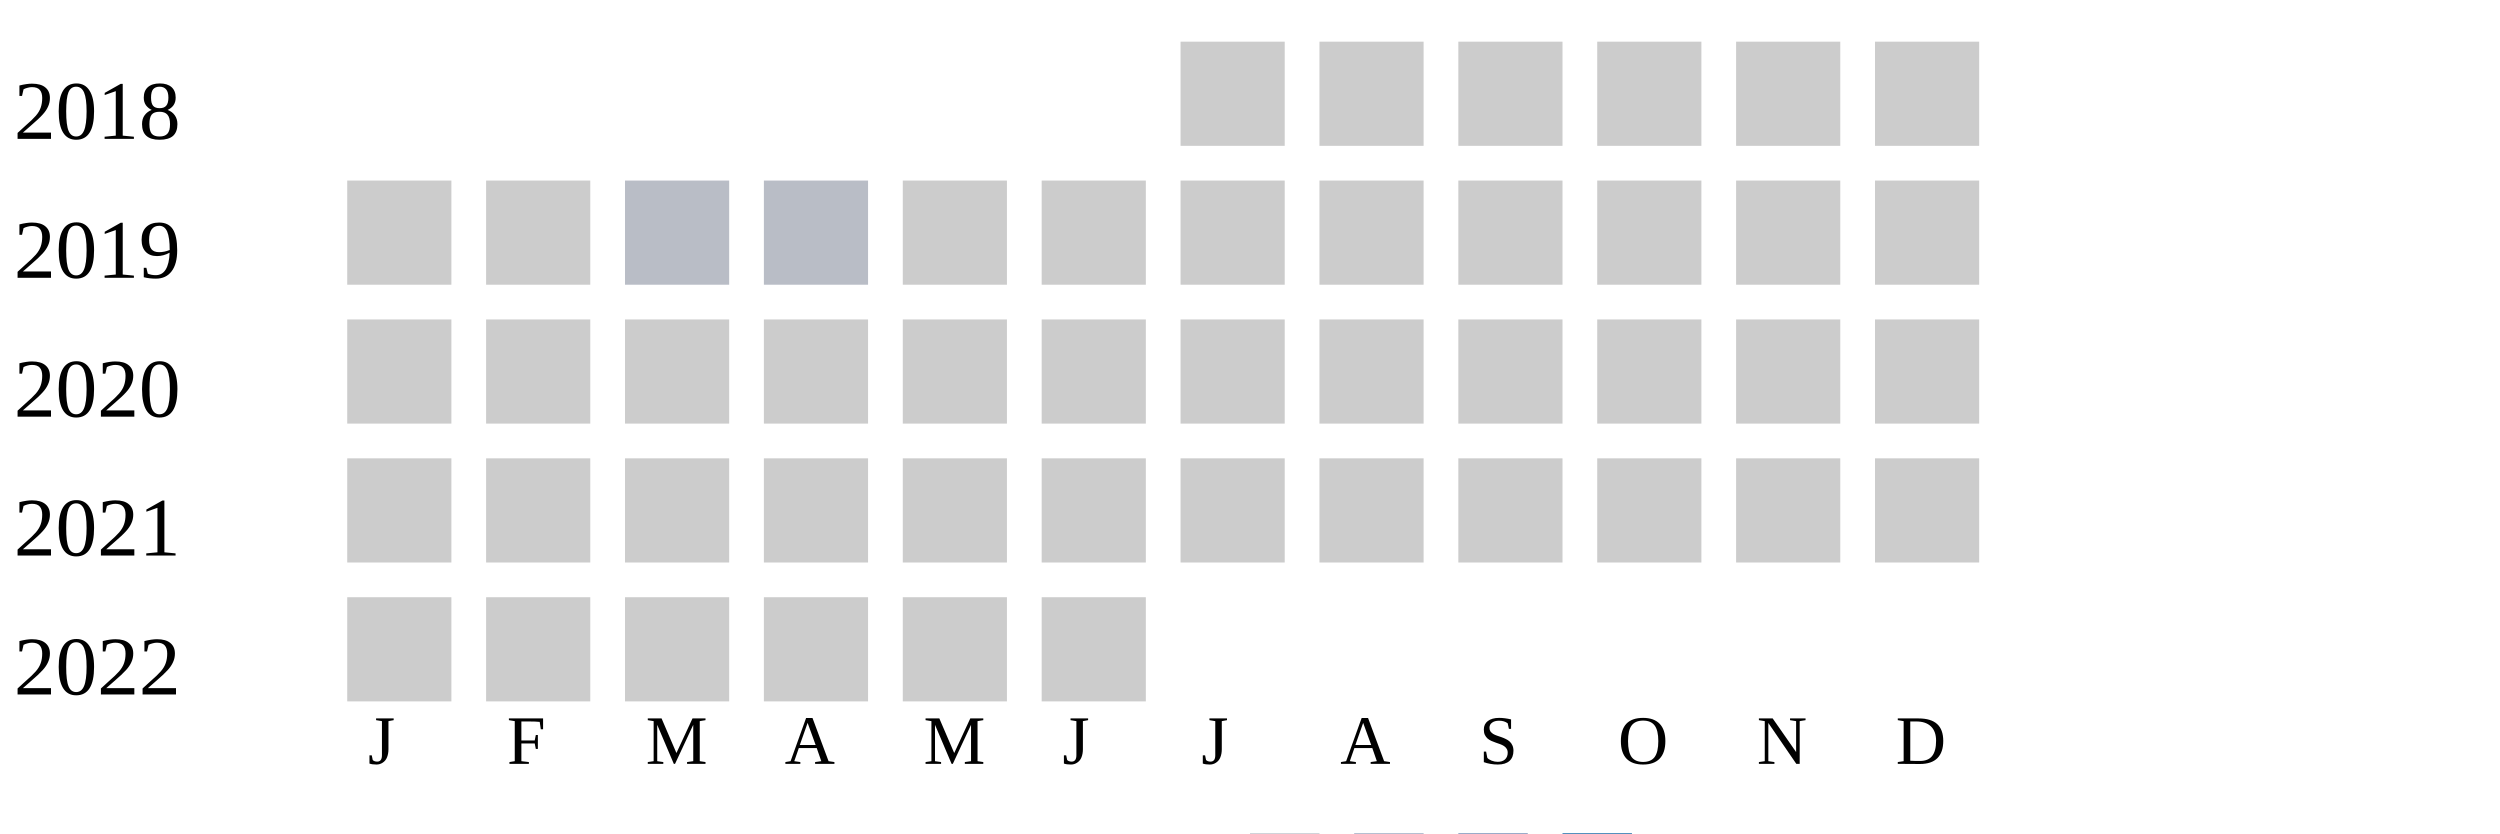
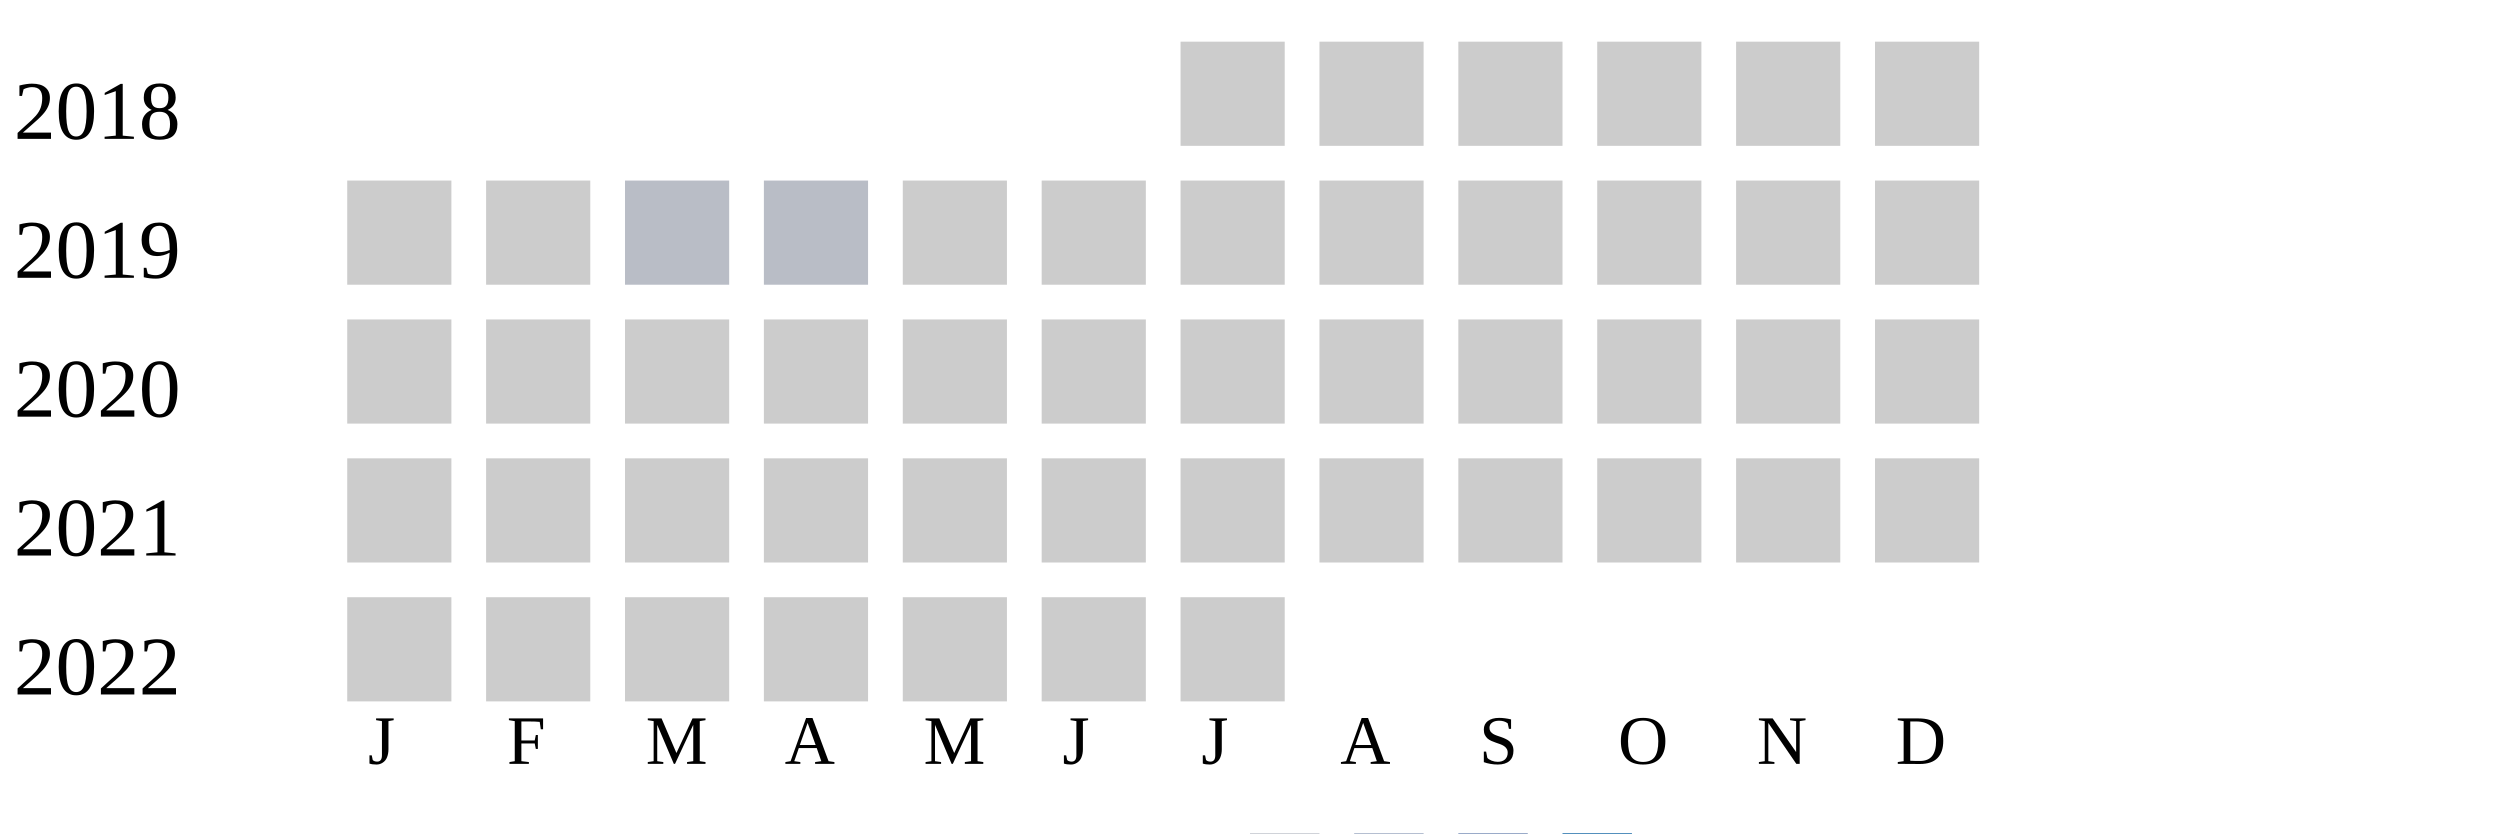
<svg xmlns="http://www.w3.org/2000/svg" width="360" height="120">
  <g transform="translate(0 0)">
    <text x="2" y="20">2018</text>
    <rect x="170" y="6" width="15" height="15" fill="#cccccc" />
    <rect x="190" y="6" width="15" height="15" fill="#cccccc" />
    <rect x="210" y="6" width="15" height="15" fill="#cccccc" />
    <rect x="230" y="6" width="15" height="15" fill="#cccccc" />
    <rect x="250" y="6" width="15" height="15" fill="#cccccc" />
    <rect x="270" y="6" width="15" height="15" fill="#cccccc" />
  </g>
  <g transform="translate(0 20)">
    <text x="2" y="20">2019</text>
    <rect x="50" y="6" width="15" height="15" fill="#cccccc" />
    <rect x="70" y="6" width="15" height="15" fill="#cccccc" />
    <rect x="90" y="6" width="15" height="15" fill="#b9bdc6" />
    <rect x="110" y="6" width="15" height="15" fill="#b9bdc6" />
    <rect x="130" y="6" width="15" height="15" fill="#cccccc" />
    <rect x="150" y="6" width="15" height="15" fill="#cccccc" />
    <rect x="170" y="6" width="15" height="15" fill="#cccccc" />
    <rect x="190" y="6" width="15" height="15" fill="#cccccc" />
    <rect x="210" y="6" width="15" height="15" fill="#cccccc" />
    <rect x="230" y="6" width="15" height="15" fill="#cccccc" />
    <rect x="250" y="6" width="15" height="15" fill="#cccccc" />
    <rect x="270" y="6" width="15" height="15" fill="#cccccc" />
  </g>
  <g transform="translate(0 40)">
    <text x="2" y="20">2020</text>
    <rect x="50" y="6" width="15" height="15" fill="#cccccc" />
    <rect x="70" y="6" width="15" height="15" fill="#cccccc" />
    <rect x="90" y="6" width="15" height="15" fill="#cccccc" />
    <rect x="110" y="6" width="15" height="15" fill="#cccccc" />
    <rect x="130" y="6" width="15" height="15" fill="#cccccc" />
    <rect x="150" y="6" width="15" height="15" fill="#cccccc" />
    <rect x="170" y="6" width="15" height="15" fill="#cccccc" />
    <rect x="190" y="6" width="15" height="15" fill="#cccccc" />
    <rect x="210" y="6" width="15" height="15" fill="#cccccc" />
    <rect x="230" y="6" width="15" height="15" fill="#cccccc" />
    <rect x="250" y="6" width="15" height="15" fill="#cccccc" />
    <rect x="270" y="6" width="15" height="15" fill="#cccccc" />
  </g>
  <g transform="translate(0 60)">
    <text x="2" y="20">2021</text>
    <rect x="50" y="6" width="15" height="15" fill="#cccccc" />
    <rect x="70" y="6" width="15" height="15" fill="#cccccc" />
    <rect x="90" y="6" width="15" height="15" fill="#cccccc" />
    <rect x="110" y="6" width="15" height="15" fill="#cccccc" />
    <rect x="130" y="6" width="15" height="15" fill="#cccccc" />
    <rect x="150" y="6" width="15" height="15" fill="#cccccc" />
    <rect x="170" y="6" width="15" height="15" fill="#cccccc" />
    <rect x="190" y="6" width="15" height="15" fill="#cccccc" />
    <rect x="210" y="6" width="15" height="15" fill="#cccccc" />
    <rect x="230" y="6" width="15" height="15" fill="#cccccc" />
    <rect x="250" y="6" width="15" height="15" fill="#cccccc" />
    <rect x="270" y="6" width="15" height="15" fill="#cccccc" />
  </g>
  <g transform="translate(0 80)">
    <text x="2" y="20">2022</text>
    <rect x="50" y="6" width="15" height="15" fill="#cccccc" />
    <rect x="70" y="6" width="15" height="15" fill="#cccccc" />
    <rect x="90" y="6" width="15" height="15" fill="#cccccc" />
    <rect x="110" y="6" width="15" height="15" fill="#cccccc" />
    <rect x="130" y="6" width="15" height="15" fill="#cccccc" />
    <rect x="150" y="6" width="15" height="15" fill="#cccccc" />
+     <rect x="170" y="6" width="15" height="15" fill="#cccccc" />
  </g>
  <text style="font-size: 10px; text-align: center" x="53" y="110">J</text>
  <text style="font-size: 10px; text-align: center" x="73" y="110">F</text>
  <text style="font-size: 10px; text-align: center" x="93" y="110">M</text>
  <text style="font-size: 10px; text-align: center" x="113" y="110">A</text>
  <text style="font-size: 10px; text-align: center" x="133" y="110">M</text>
  <text style="font-size: 10px; text-align: center" x="153" y="110">J</text>
  <text style="font-size: 10px; text-align: center" x="173" y="110">J</text>
  <text style="font-size: 10px; text-align: center" x="193" y="110">A</text>
  <text style="font-size: 10px; text-align: center" x="213" y="110">S</text>
  <text style="font-size: 10px; text-align: center" x="233" y="110">O</text>
  <text style="font-size: 10px; text-align: center" x="253" y="110">N</text>
  <text style="font-size: 10px; text-align: center" x="273" y="110">D</text>
  <text style="font-size: 10px;" x="155" y="129">Less</text>
  <rect fill="#b9bdc6" width="10" height="10" x="180" y="120" />
  <rect fill="#919fba" width="10" height="10" x="195" y="120" />
  <rect fill="#6882ae" width="10" height="10" x="210" y="120" />
  <rect fill="#005a9c" width="10" height="10" x="225" y="120" />
  <text x="240" y="129" style="font-size: 10px;">More</text>
</svg>
